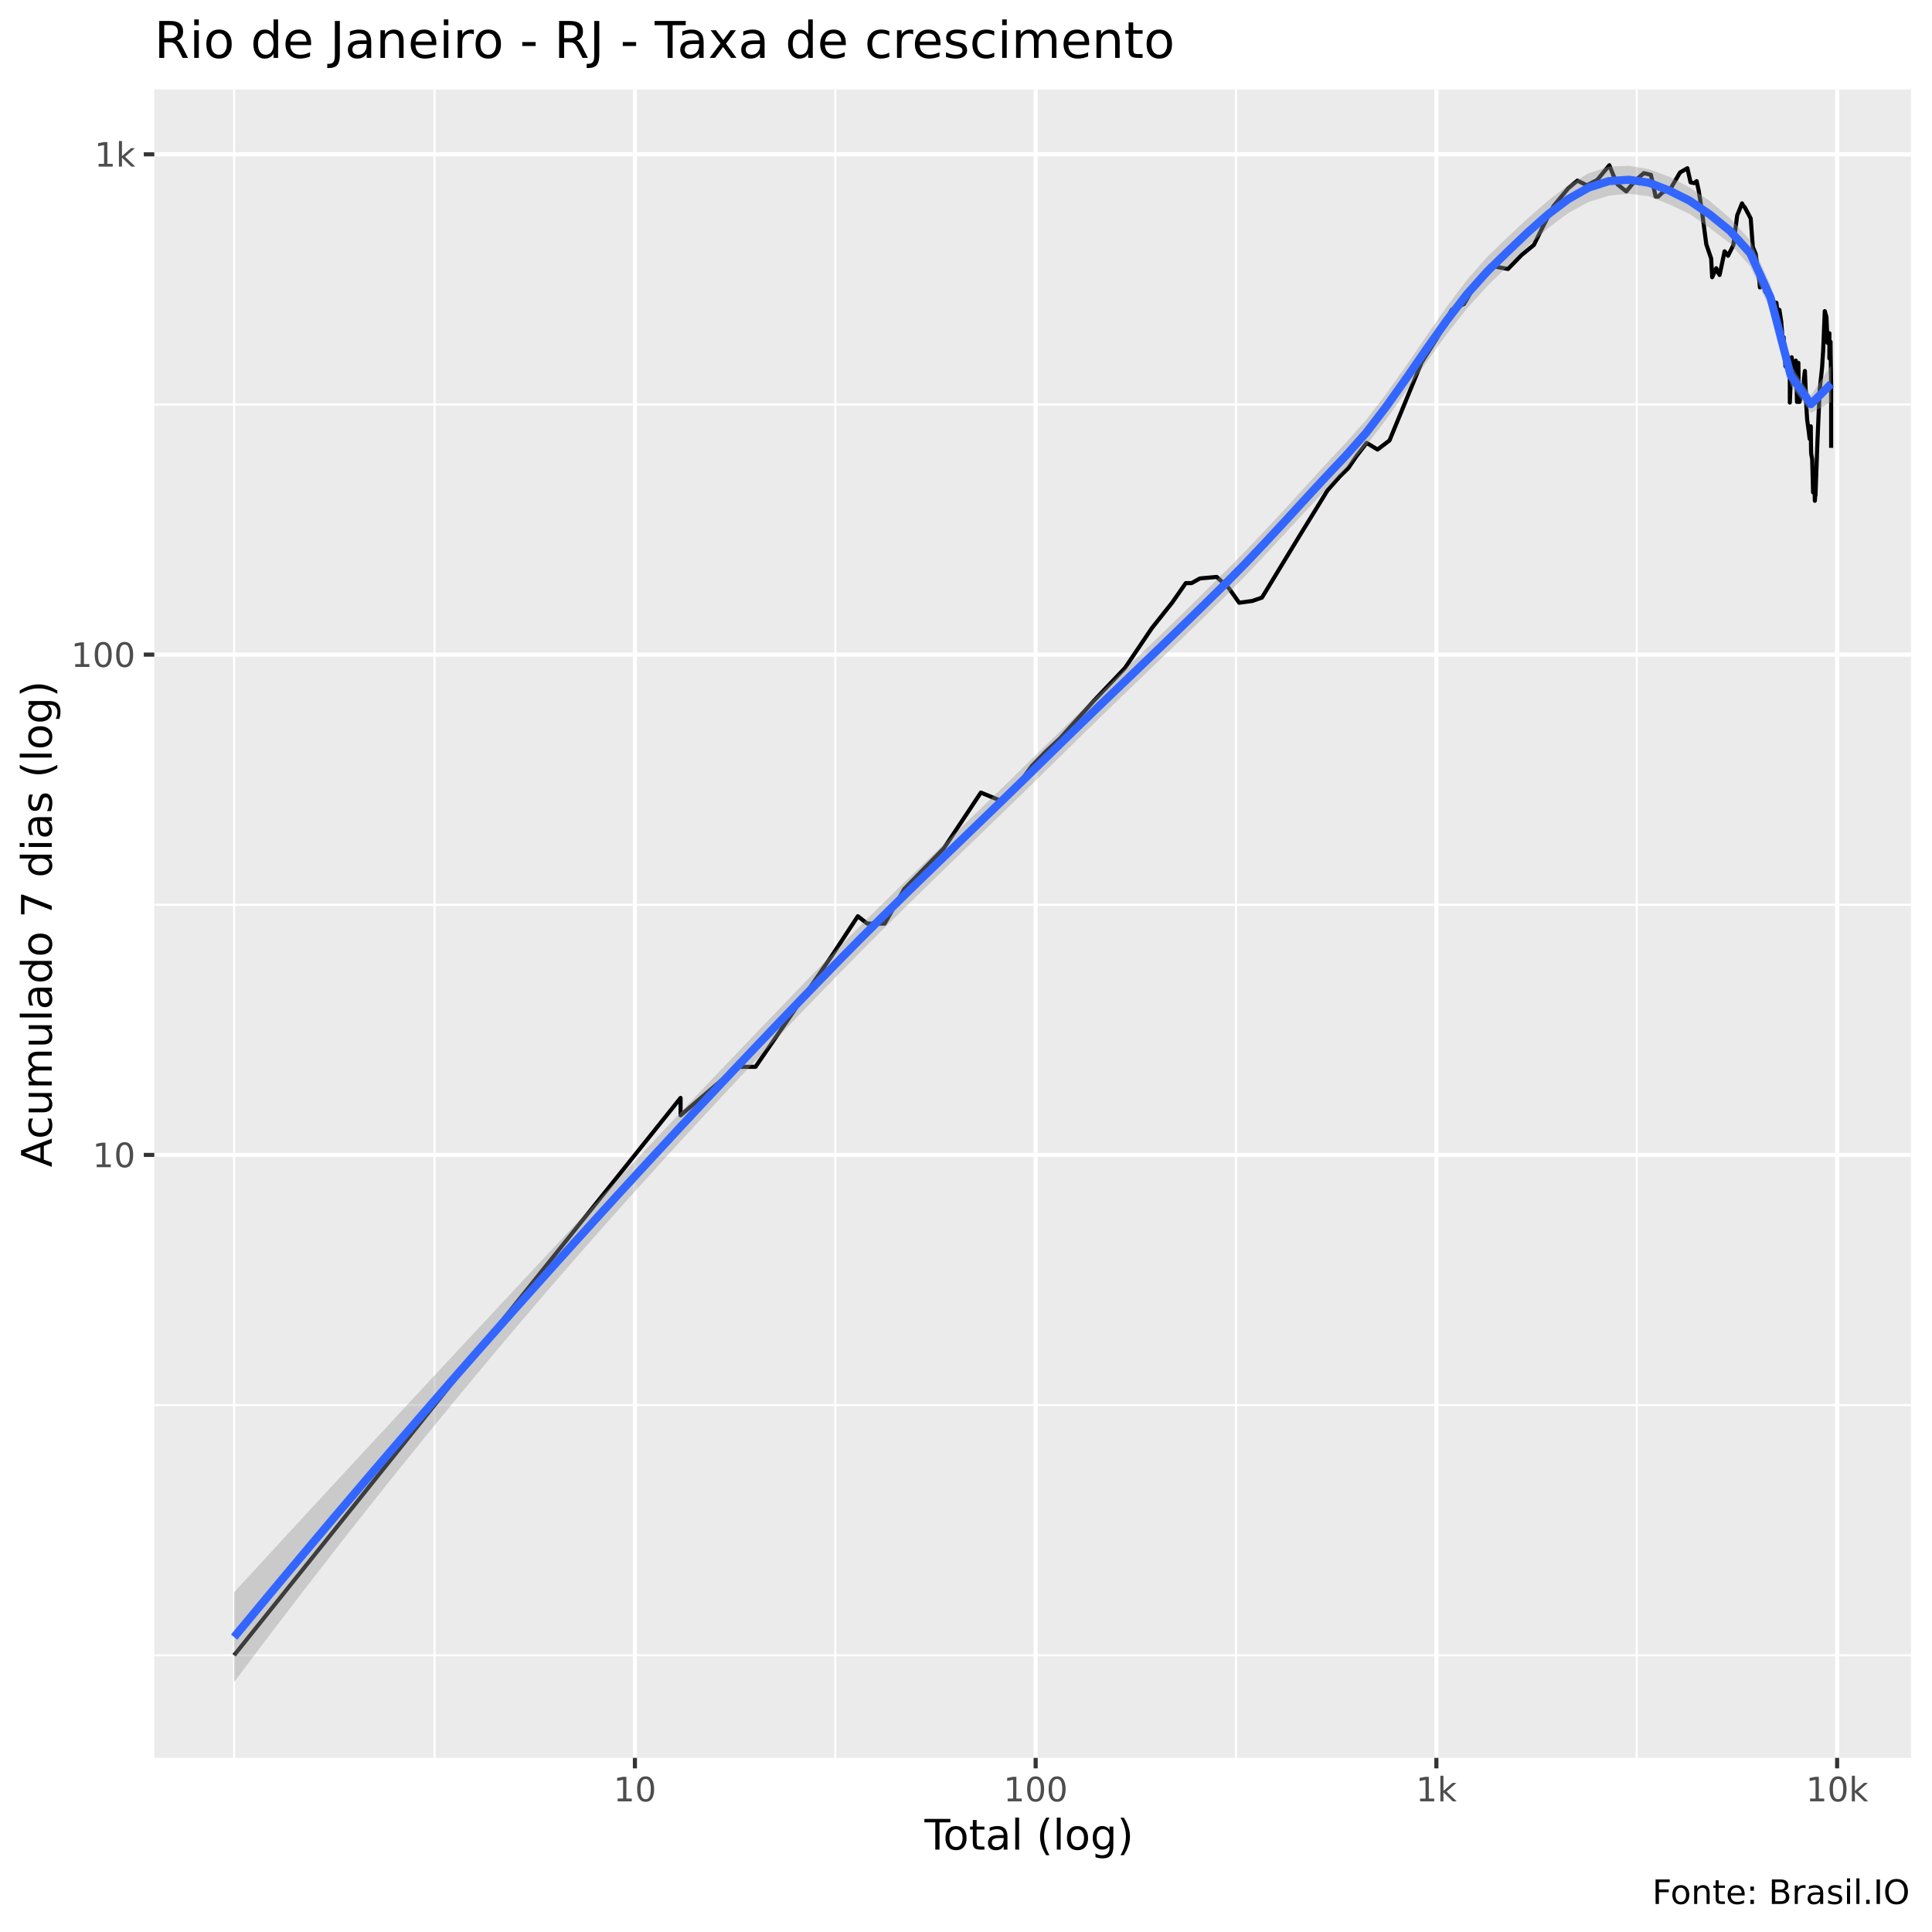
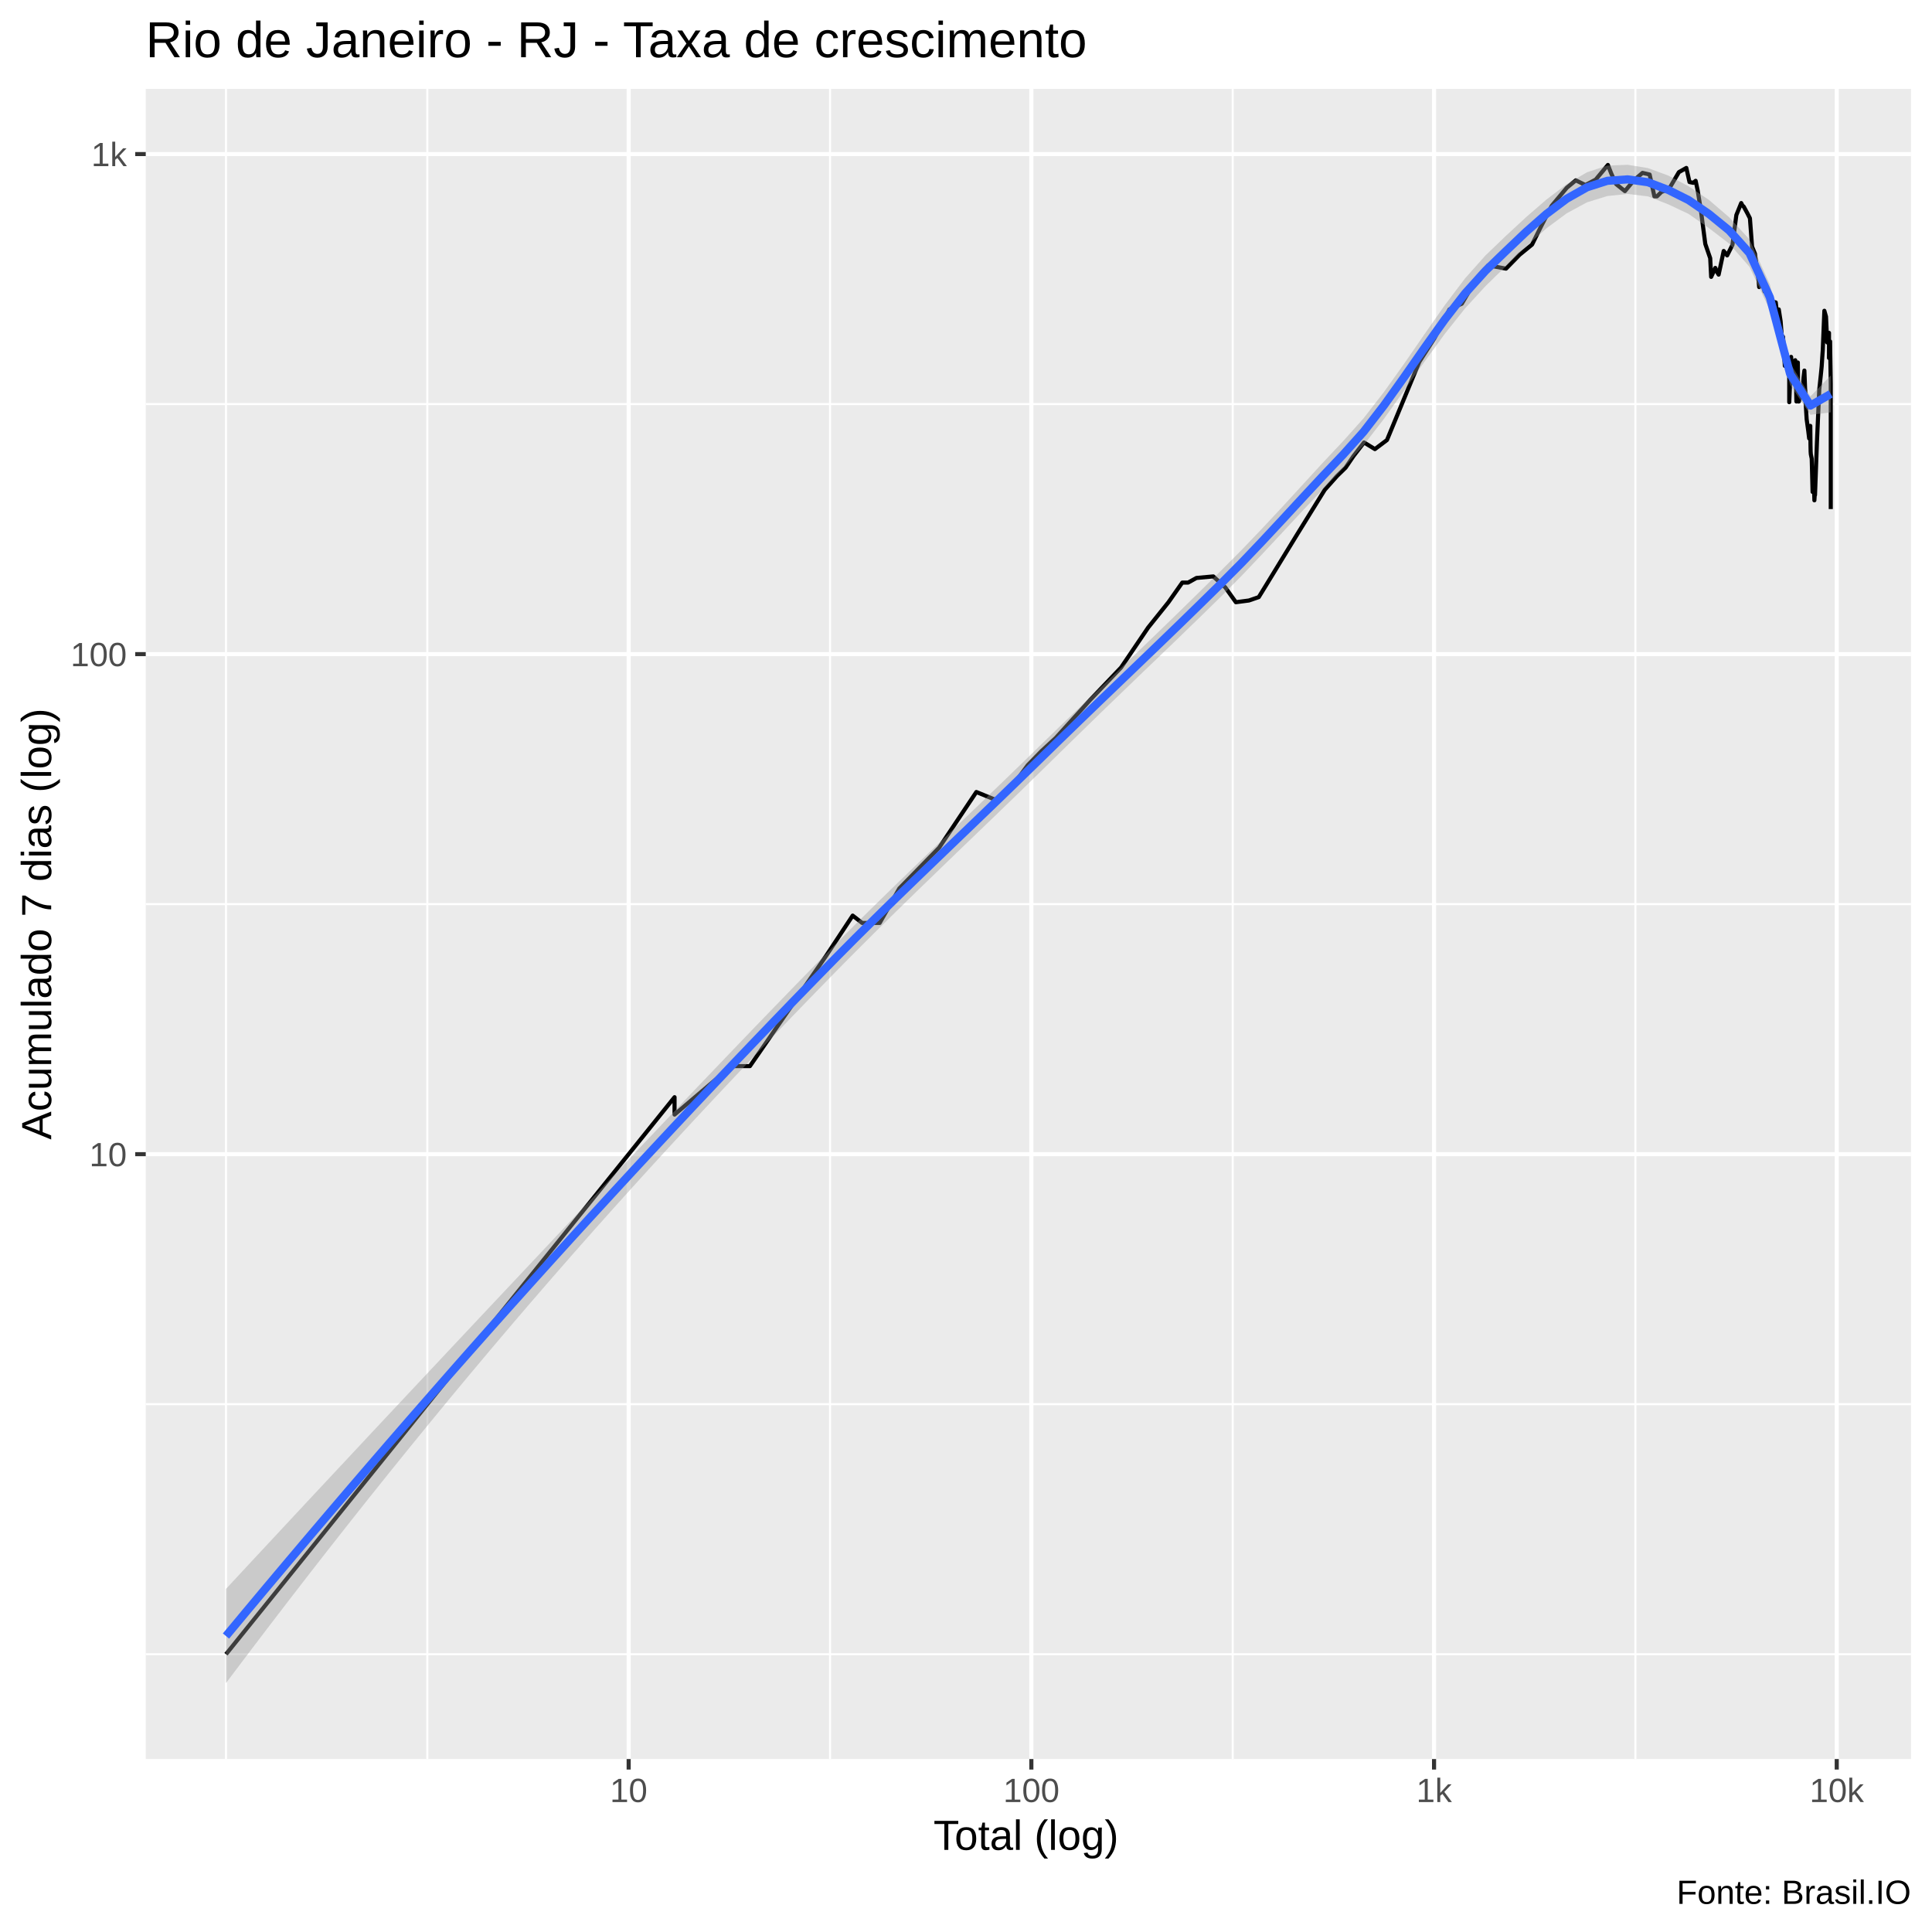
<svg xmlns="http://www.w3.org/2000/svg" viewBox="0 0 504.00 504.00">
  <defs>
    <style type="text/css">
    line, polyline, polygon, path, rect, circle {
      fill: none;
      stroke: #000000;
      stroke-linecap: round;
      stroke-linejoin: round;
      stroke-miterlimit: 10.00;
    }
  </style>
  </defs>
  <rect width="100%" height="100%" style="stroke: none; fill: #FFFFFF;" />
-   <rect x="0" y="0.00" width="504.00" height="504.00" style="stroke-width: 1.07; stroke: #FFFFFF; fill: #FFFFFF;" />
+   <rect x="-0" y="0.00" width="504.00" height="504.00" style="stroke-width: 1.07; stroke: #FFFFFF; fill: #FFFFFF;" />
  <defs>
-     <clipPath id="cpNDAuMjV8NDk4LjUyfDQ1OC41N3wyMy4zMw==">
-       <rect x="40.25" y="23.33" width="458.27" height="435.24" />
+     <clipPath id="cpMzguMDJ8NDk4LjUyfDQ1OC44OHwyMy4xOQ==">
+       <rect x="38.02" y="23.19" width="460.50" height="435.69" />
    </clipPath>
  </defs>
-   <rect x="40.25" y="23.33" width="458.27" height="435.24" style="stroke-width: 1.07; stroke: none; fill: #EBEBEB;" clip-path="url(#cpNDAuMjV8NDk4LjUyfDQ1OC41N3wyMy4zMw==)" />
-   <polyline points="40.25,431.80 498.52,431.80 " style="stroke-width: 0.53; stroke: #FFFFFF; stroke-linecap: butt;" clip-path="url(#cpNDAuMjV8NDk4LjUyfDQ1OC41N3wyMy4zMw==)" />
-   <polyline points="40.25,366.54 498.52,366.54 " style="stroke-width: 0.53; stroke: #FFFFFF; stroke-linecap: butt;" clip-path="url(#cpNDAuMjV8NDk4LjUyfDQ1OC41N3wyMy4zMw==)" />
-   <polyline points="40.25,236.03 498.52,236.03 " style="stroke-width: 0.53; stroke: #FFFFFF; stroke-linecap: butt;" clip-path="url(#cpNDAuMjV8NDk4LjUyfDQ1OC41N3wyMy4zMw==)" />
-   <polyline points="40.25,105.52 498.52,105.52 " style="stroke-width: 0.53; stroke: #FFFFFF; stroke-linecap: butt;" clip-path="url(#cpNDAuMjV8NDk4LjUyfDQ1OC41N3wyMy4zMw==)" />
-   <polyline points="61.08,458.57 61.08,23.33 " style="stroke-width: 0.53; stroke: #FFFFFF; stroke-linecap: butt;" clip-path="url(#cpNDAuMjV8NDk4LjUyfDQ1OC41N3wyMy4zMw==)" />
-   <polyline points="113.35,458.57 113.35,23.33 " style="stroke-width: 0.53; stroke: #FFFFFF; stroke-linecap: butt;" clip-path="url(#cpNDAuMjV8NDk4LjUyfDQ1OC41N3wyMy4zMw==)" />
-   <polyline points="217.90,458.57 217.90,23.33 " style="stroke-width: 0.53; stroke: #FFFFFF; stroke-linecap: butt;" clip-path="url(#cpNDAuMjV8NDk4LjUyfDQ1OC41N3wyMy4zMw==)" />
-   <polyline points="322.44,458.57 322.44,23.33 " style="stroke-width: 0.53; stroke: #FFFFFF; stroke-linecap: butt;" clip-path="url(#cpNDAuMjV8NDk4LjUyfDQ1OC41N3wyMy4zMw==)" />
-   <polyline points="426.98,458.57 426.98,23.33 " style="stroke-width: 0.53; stroke: #FFFFFF; stroke-linecap: butt;" clip-path="url(#cpNDAuMjV8NDk4LjUyfDQ1OC41N3wyMy4zMw==)" />
-   <polyline points="40.25,301.28 498.52,301.28 " style="stroke-width: 1.07; stroke: #FFFFFF; stroke-linecap: butt;" clip-path="url(#cpNDAuMjV8NDk4LjUyfDQ1OC41N3wyMy4zMw==)" />
-   <polyline points="40.25,170.77 498.52,170.77 " style="stroke-width: 1.07; stroke: #FFFFFF; stroke-linecap: butt;" clip-path="url(#cpNDAuMjV8NDk4LjUyfDQ1OC41N3wyMy4zMw==)" />
-   <polyline points="40.25,40.26 498.52,40.26 " style="stroke-width: 1.07; stroke: #FFFFFF; stroke-linecap: butt;" clip-path="url(#cpNDAuMjV8NDk4LjUyfDQ1OC41N3wyMy4zMw==)" />
-   <polyline points="165.63,458.57 165.63,23.33 " style="stroke-width: 1.07; stroke: #FFFFFF; stroke-linecap: butt;" clip-path="url(#cpNDAuMjV8NDk4LjUyfDQ1OC41N3wyMy4zMw==)" />
-   <polyline points="270.17,458.57 270.17,23.33 " style="stroke-width: 1.07; stroke: #FFFFFF; stroke-linecap: butt;" clip-path="url(#cpNDAuMjV8NDk4LjUyfDQ1OC41N3wyMy4zMw==)" />
-   <polyline points="374.71,458.57 374.71,23.33 " style="stroke-width: 1.07; stroke: #FFFFFF; stroke-linecap: butt;" clip-path="url(#cpNDAuMjV8NDk4LjUyfDQ1OC41N3wyMy4zMw==)" />
-   <polyline points="479.25,458.57 479.25,23.33 " style="stroke-width: 1.07; stroke: #FFFFFF; stroke-linecap: butt;" clip-path="url(#cpNDAuMjV8NDk4LjUyfDQ1OC41N3wyMy4zMw==)" />
-   <polyline points="61.08,431.80 110.96,369.53 134.16,340.57 142.43,330.24 142.43,330.24 160.84,307.26 177.54,286.41 177.54,290.95 192.31,278.30 197.09,278.30 216.99,249.35 223.78,239.02 226.24,240.94 230.78,240.94 235.89,231.92 246.21,221.31 255.88,206.76 261.16,208.94 266.38,203.64 269.25,199.73 272.81,196.07 276.51,192.63 285.44,182.72 293.45,174.28 300.49,163.85 305.76,157.23 309.34,152.11 310.85,152.11 313.02,150.90 317.40,150.50 320.50,153.35 323.26,157.23 326.65,156.78 329.20,155.90 331.01,152.93 333.67,148.55 339.05,139.71 342.87,133.51 346.31,127.92 349.50,124.31 351.74,122.11 353.80,119.07 356.52,115.54 359.35,117.27 362.48,114.90 370.87,94.51 374.80,88.36 378.70,80.81 380.09,80.12 381.91,79.32 385.88,72.52 388.77,69.31 393.39,70.17 396.92,66.54 400.14,63.90 402.42,59.28 405.26,53.77 409.14,49.08 411.50,47.12 414.00,48.35 416.67,46.93 419.83,43.11 420.72,45.36 421.95,48.09 424.25,49.94 426.58,47.12 428.82,45.17 430.67,45.61 431.91,51.30 432.58,51.30 433.75,50.15 435.65,49.48 438.27,44.99 440.19,43.89 441.02,47.57 441.98,47.77 442.61,47.25 443.15,49.81 443.98,55.00 445.12,63.73 446.39,67.45 446.65,72.32 447.71,69.98 448.17,71.04 448.59,71.73 449.90,65.56 450.79,66.72 452.17,63.99 453.18,56.19 454.44,53.05 454.77,53.70 455.10,53.98 456.05,55.74 456.71,57.02 457.26,64.42 458.01,66.27 458.74,71.63 458.93,73.03 459.11,74.98 460.04,74.15 460.51,76.14 460.99,76.46 461.68,76.57 462.20,79.21 462.39,78.99 462.56,78.76 463.41,78.99 463.70,81.51 464.19,80.81 464.67,83.91 464.97,87.71 465.02,90.52 465.30,87.97 465.77,95.56 466.19,92.34 466.49,96.31 466.91,97.08 466.91,105.02 467.40,93.20 467.57,95.41 467.94,97.54 468.47,94.07 468.62,97.70 468.78,104.85 469.14,94.66 469.25,104.85 469.42,104.85 469.81,103.45 470.35,102.59 470.62,98.65 470.84,96.77 471.03,101.41 471.10,102.25 471.17,105.20 471.43,109.46 471.86,112.62 472.08,114.48 472.38,111.21 472.43,116.18 472.46,117.94 472.52,118.61 472.74,119.75 472.98,128.45 473.27,124.56 473.44,130.64 473.51,129.54 473.58,127.65 473.60,129.26 474.11,115.32 474.70,101.74 475.10,98.01 475.34,95.71 475.49,93.20 475.61,91.49 476.03,81.16 476.46,82.70 476.76,89.43 477.23,86.93 477.23,93.49 477.53,89.16 477.55,91.78 477.69,100.26 477.69,116.83 " style="stroke-width: 1.07; stroke-linecap: butt;" clip-path="url(#cpNDAuMjV8NDk4LjUyfDQ1OC41N3wyMy4zMw==)" />
-   <polygon points="61.08,415.36 66.36,409.62 71.63,403.88 76.91,398.16 82.18,392.44 87.45,386.74 92.73,381.04 98.00,375.35 103.27,369.66 108.55,363.98 113.82,358.31 119.09,352.64 124.37,346.98 129.64,341.33 134.91,335.67 140.19,330.02 145.46,324.38 150.73,318.74 156.01,313.11 161.28,307.49 166.55,301.87 171.83,296.26 177.10,290.67 182.37,285.09 187.65,279.54 192.92,274.00 198.20,268.48 203.47,262.99 208.74,257.52 214.02,252.08 219.29,246.68 224.56,241.37 229.84,236.14 235.11,230.97 240.38,225.85 245.66,220.75 250.93,215.67 256.20,210.58 261.48,205.49 266.75,200.36 272.02,195.21 277.30,190.05 282.57,184.97 287.84,179.92 293.12,174.89 298.39,169.84 303.67,164.75 308.94,159.62 314.21,154.44 319.49,149.21 324.76,143.87 330.03,138.34 335.31,132.66 340.58,126.88 345.85,121.10 351.13,115.45 356.40,109.51 361.67,102.66 366.95,95.21 372.22,87.49 377.49,79.91 382.77,72.90 388.04,66.93 393.31,61.84 398.59,56.92 403.86,52.33 409.13,48.30 414.41,45.20 419.68,43.46 424.96,43.26 430.23,44.15 435.50,46.12 440.78,48.91 446.05,52.45 451.32,56.95 456.60,62.68 461.87,74.39 467.14,95.20 472.42,103.12 477.69,95.35 477.69,104.90 472.42,107.74 467.14,100.66 461.87,80.80 456.60,69.50 451.32,63.52 446.05,59.50 440.78,55.82 435.50,53.34 430.23,51.23 424.96,50.52 419.68,51.05 414.41,52.69 409.13,55.56 403.86,59.49 398.59,64.23 393.31,69.40 388.04,74.58 382.77,80.37 377.49,87.06 372.22,94.35 366.95,101.90 361.67,109.35 356.40,116.26 351.13,122.20 345.85,127.73 340.58,133.37 335.31,139.07 330.03,144.76 324.76,150.34 319.49,155.69 314.21,160.88 308.94,165.99 303.67,171.07 298.39,176.14 293.12,181.22 287.84,186.32 282.57,191.45 277.30,196.62 272.02,201.82 266.75,206.99 261.48,212.11 256.20,217.22 250.93,222.31 245.66,227.42 240.38,232.55 235.11,237.71 229.84,242.93 224.56,248.22 219.29,253.58 214.02,259.01 208.74,264.48 203.47,269.99 198.20,275.54 192.92,281.13 187.65,286.77 182.37,292.45 177.10,298.17 171.83,303.95 166.55,309.78 161.28,315.66 156.01,321.60 150.73,327.60 145.46,333.66 140.19,339.77 134.91,345.95 129.64,352.19 124.37,358.50 119.09,364.86 113.82,371.28 108.55,377.77 103.27,384.31 98.00,390.92 92.73,397.58 87.45,404.31 82.18,411.09 76.91,417.93 71.63,424.82 66.36,431.78 61.08,438.79 " style="stroke-width: 0.00; stroke: none; fill: #999999; fill-opacity: 0.40;" clip-path="url(#cpNDAuMjV8NDk4LjUyfDQ1OC41N3wyMy4zMw==)" />
-   <polyline points="61.08,415.36 66.36,409.62 71.63,403.88 76.91,398.16 82.18,392.44 87.45,386.74 92.73,381.04 98.00,375.35 103.27,369.66 108.55,363.98 113.82,358.31 119.09,352.64 124.37,346.98 129.64,341.33 134.91,335.67 140.19,330.02 145.46,324.38 150.73,318.74 156.01,313.11 161.28,307.49 166.55,301.87 171.83,296.26 177.10,290.67 182.37,285.09 187.65,279.54 192.92,274.00 198.20,268.48 203.47,262.99 208.74,257.52 214.02,252.08 219.29,246.68 224.56,241.37 229.84,236.14 235.11,230.97 240.38,225.85 245.66,220.75 250.93,215.67 256.20,210.58 261.48,205.49 266.75,200.36 272.02,195.21 277.30,190.05 282.57,184.97 287.84,179.92 293.12,174.89 298.39,169.84 303.67,164.75 308.94,159.62 314.21,154.44 319.49,149.21 324.76,143.87 330.03,138.34 335.31,132.66 340.58,126.88 345.85,121.10 351.13,115.45 356.40,109.51 361.67,102.66 366.95,95.21 372.22,87.49 377.49,79.91 382.77,72.90 388.04,66.93 393.31,61.84 398.59,56.92 403.86,52.33 409.13,48.30 414.41,45.20 419.68,43.46 424.96,43.26 430.23,44.15 435.50,46.12 440.78,48.91 446.05,52.45 451.32,56.95 456.60,62.68 461.87,74.39 467.14,95.20 472.42,103.12 477.69,95.35 " style="stroke-width: 2.13; stroke: none;" clip-path="url(#cpNDAuMjV8NDk4LjUyfDQ1OC41N3wyMy4zMw==)" />
-   <polyline points="477.69,104.90 472.42,107.74 467.14,100.66 461.87,80.80 456.60,69.50 451.32,63.52 446.05,59.50 440.78,55.82 435.50,53.34 430.23,51.23 424.96,50.52 419.68,51.05 414.41,52.69 409.13,55.56 403.86,59.49 398.59,64.23 393.31,69.40 388.04,74.58 382.77,80.37 377.49,87.06 372.22,94.35 366.95,101.90 361.67,109.35 356.40,116.26 351.13,122.20 345.85,127.73 340.58,133.37 335.31,139.07 330.03,144.76 324.76,150.34 319.49,155.69 314.21,160.88 308.94,165.99 303.67,171.07 298.39,176.14 293.12,181.22 287.84,186.32 282.57,191.45 277.30,196.62 272.02,201.82 266.75,206.99 261.48,212.11 256.20,217.22 250.93,222.31 245.66,227.42 240.38,232.55 235.11,237.71 229.84,242.93 224.56,248.22 219.29,253.58 214.02,259.01 208.74,264.48 203.47,269.99 198.20,275.54 192.92,281.13 187.65,286.77 182.37,292.45 177.10,298.17 171.83,303.95 166.55,309.78 161.28,315.66 156.01,321.60 150.73,327.60 145.46,333.66 140.19,339.77 134.91,345.95 129.64,352.19 124.37,358.50 119.09,364.86 113.82,371.28 108.55,377.77 103.27,384.31 98.00,390.92 92.73,397.58 87.45,404.31 82.18,411.09 76.91,417.93 71.63,424.82 66.36,431.78 61.08,438.79 " style="stroke-width: 2.13; stroke: none;" clip-path="url(#cpNDAuMjV8NDk4LjUyfDQ1OC41N3wyMy4zMw==)" />
-   <polyline points="61.08,427.07 66.36,420.70 71.63,414.35 76.91,408.04 82.18,401.77 87.45,395.52 92.73,389.31 98.00,383.13 103.27,376.99 108.55,370.88 113.82,364.80 119.09,358.75 124.37,352.74 129.64,346.76 134.91,340.81 140.19,334.90 145.46,329.02 150.73,323.17 156.01,317.36 161.28,311.57 166.55,305.82 171.83,300.11 177.10,294.42 182.37,288.77 187.65,283.15 192.92,277.57 198.20,272.01 203.47,266.49 208.74,261.00 214.02,255.55 219.29,250.13 224.56,244.79 229.84,239.54 235.11,234.34 240.38,229.20 245.66,224.08 250.93,218.99 256.20,213.90 261.48,208.80 266.75,203.68 272.02,198.51 277.30,193.34 282.57,188.21 287.84,183.12 293.12,178.05 298.39,172.99 303.67,167.91 308.94,162.81 314.21,157.66 319.49,152.45 324.76,147.11 330.03,141.55 335.31,135.86 340.58,130.12 345.85,124.42 351.13,118.83 356.40,112.89 361.67,106.00 366.95,98.56 372.22,90.92 377.49,83.49 382.77,76.64 388.04,70.75 393.31,65.62 398.59,60.58 403.86,55.91 409.13,51.93 414.41,48.94 419.68,47.25 424.96,46.89 430.23,47.69 435.50,49.73 440.78,52.37 446.05,55.97 451.32,60.23 456.60,66.09 461.87,77.59 467.14,97.93 472.42,105.43 477.69,100.13 " style="stroke-width: 2.13; stroke: #3366FF; stroke-linecap: butt;" clip-path="url(#cpNDAuMjV8NDk4LjUyfDQ1OC41N3wyMy4zMw==)" />
+   <rect x="38.02" y="23.19" width="460.50" height="435.69" style="stroke-width: 1.07; stroke: none; fill: #EBEBEB;" clip-path="url(#cpMzguMDJ8NDk4LjUyfDQ1OC44OHwyMy4xOQ==)" />
+   <polyline points="38.02,431.54 498.52,431.54 " style="stroke-width: 0.53; stroke: #FFFFFF; stroke-linecap: butt;" clip-path="url(#cpMzguMDJ8NDk4LjUyfDQ1OC44OHwyMy4xOQ==)" />
+   <polyline points="38.02,366.31 498.52,366.31 " style="stroke-width: 0.53; stroke: #FFFFFF; stroke-linecap: butt;" clip-path="url(#cpMzguMDJ8NDk4LjUyfDQ1OC44OHwyMy4xOQ==)" />
+   <polyline points="38.02,235.86 498.52,235.86 " style="stroke-width: 0.53; stroke: #FFFFFF; stroke-linecap: butt;" clip-path="url(#cpMzguMDJ8NDk4LjUyfDQ1OC44OHwyMy4xOQ==)" />
+   <polyline points="38.02,105.41 498.52,105.41 " style="stroke-width: 0.53; stroke: #FFFFFF; stroke-linecap: butt;" clip-path="url(#cpMzguMDJ8NDk4LjUyfDQ1OC44OHwyMy4xOQ==)" />
+   <polyline points="58.95,458.88 58.95,23.19 " style="stroke-width: 0.53; stroke: #FFFFFF; stroke-linecap: butt;" clip-path="url(#cpMzguMDJ8NDk4LjUyfDQ1OC44OHwyMy4xOQ==)" />
+   <polyline points="111.48,458.88 111.48,23.19 " style="stroke-width: 0.53; stroke: #FFFFFF; stroke-linecap: butt;" clip-path="url(#cpMzguMDJ8NDk4LjUyfDQ1OC44OHwyMy4xOQ==)" />
+   <polyline points="216.53,458.88 216.53,23.19 " style="stroke-width: 0.53; stroke: #FFFFFF; stroke-linecap: butt;" clip-path="url(#cpMzguMDJ8NDk4LjUyfDQ1OC44OHwyMy4xOQ==)" />
+   <polyline points="321.58,458.88 321.58,23.19 " style="stroke-width: 0.53; stroke: #FFFFFF; stroke-linecap: butt;" clip-path="url(#cpMzguMDJ8NDk4LjUyfDQ1OC44OHwyMy4xOQ==)" />
+   <polyline points="426.63,458.88 426.63,23.19 " style="stroke-width: 0.53; stroke: #FFFFFF; stroke-linecap: butt;" clip-path="url(#cpMzguMDJ8NDk4LjUyfDQ1OC44OHwyMy4xOQ==)" />
+   <polyline points="38.02,301.09 498.52,301.09 " style="stroke-width: 1.07; stroke: #FFFFFF; stroke-linecap: butt;" clip-path="url(#cpMzguMDJ8NDk4LjUyfDQ1OC44OHwyMy4xOQ==)" />
+   <polyline points="38.02,170.64 498.52,170.64 " style="stroke-width: 1.07; stroke: #FFFFFF; stroke-linecap: butt;" clip-path="url(#cpMzguMDJ8NDk4LjUyfDQ1OC44OHwyMy4xOQ==)" />
+   <polyline points="38.02,40.19 498.52,40.19 " style="stroke-width: 1.07; stroke: #FFFFFF; stroke-linecap: butt;" clip-path="url(#cpMzguMDJ8NDk4LjUyfDQ1OC44OHwyMy4xOQ==)" />
+   <polyline points="164.00,458.88 164.00,23.19 " style="stroke-width: 1.07; stroke: #FFFFFF; stroke-linecap: butt;" clip-path="url(#cpMzguMDJ8NDk4LjUyfDQ1OC44OHwyMy4xOQ==)" />
+   <polyline points="269.05,458.88 269.05,23.19 " style="stroke-width: 1.07; stroke: #FFFFFF; stroke-linecap: butt;" clip-path="url(#cpMzguMDJ8NDk4LjUyfDQ1OC44OHwyMy4xOQ==)" />
+   <polyline points="374.10,458.88 374.10,23.19 " style="stroke-width: 1.07; stroke: #FFFFFF; stroke-linecap: butt;" clip-path="url(#cpMzguMDJ8NDk4LjUyfDQ1OC44OHwyMy4xOQ==)" />
+   <polyline points="479.15,458.88 479.15,23.19 " style="stroke-width: 1.07; stroke: #FFFFFF; stroke-linecap: butt;" clip-path="url(#cpMzguMDJ8NDk4LjUyfDQ1OC44OHwyMy4xOQ==)" />
+   <polyline points="58.95,431.54 109.08,369.30 132.38,340.36 140.70,330.03 140.70,330.03 159.20,307.06 175.97,286.22 175.97,290.76 190.82,278.12 195.63,278.12 215.62,249.18 222.44,238.85 224.91,240.77 229.48,240.77 234.61,231.76 244.98,221.15 254.70,206.61 260.00,208.78 265.25,203.49 268.13,199.58 271.71,195.92 275.43,192.49 284.40,182.58 292.45,174.14 299.52,163.71 304.82,157.10 308.42,151.98 309.94,151.98 312.12,150.77 316.51,150.37 319.63,153.22 322.40,157.10 325.81,156.65 328.37,155.77 330.20,152.80 332.87,148.43 338.28,139.58 342.11,133.39 345.57,127.80 348.78,124.19 351.03,121.99 353.10,118.95 355.83,115.42 358.67,117.16 361.82,114.79 370.25,94.41 374.19,88.26 378.12,80.72 379.52,80.03 381.34,79.23 385.33,72.43 388.23,69.22 392.87,70.08 396.42,66.45 399.66,63.81 401.95,59.19 404.80,53.68 408.71,49.00 411.08,47.04 413.59,48.27 416.27,46.85 419.45,43.03 420.34,45.28 421.58,48.01 423.89,49.86 426.23,47.04 428.48,45.10 430.34,45.53 431.58,51.22 432.26,51.22 433.43,50.06 435.34,49.39 437.97,44.91 439.91,43.81 440.74,47.49 441.71,47.69 442.34,47.17 442.88,49.73 443.72,54.92 444.86,63.64 446.14,67.36 446.39,72.23 447.47,69.89 447.92,70.95 448.34,71.64 449.66,65.47 450.56,66.63 451.94,63.90 452.96,56.11 454.23,52.97 454.55,53.61 454.89,53.90 455.85,55.66 456.50,56.94 457.06,64.33 457.81,66.18 458.55,71.54 458.74,72.93 458.91,74.89 459.85,74.06 460.32,76.05 460.81,76.37 461.50,76.48 462.02,79.12 462.21,78.89 462.38,78.67 463.24,78.89 463.53,81.42 464.03,80.72 464.51,83.81 464.81,87.61 464.86,90.42 465.14,87.87 465.61,95.45 466.03,92.24 466.33,96.21 466.76,96.98 466.76,104.92 467.25,93.10 467.42,95.30 467.79,97.44 468.32,93.97 468.47,97.60 468.63,104.74 469.00,94.56 469.10,104.74 469.27,104.74 469.67,103.34 470.21,102.48 470.49,98.54 470.71,96.67 470.89,101.31 470.97,102.14 471.04,105.10 471.30,109.35 471.73,112.51 471.95,114.37 472.25,111.10 472.30,116.07 472.34,117.83 472.39,118.50 472.62,119.64 472.85,128.33 473.14,124.44 473.32,130.52 473.39,129.42 473.46,127.53 473.48,129.15 473.99,115.21 474.59,101.64 474.99,97.91 475.22,95.60 475.38,93.10 475.50,91.39 475.92,81.07 476.35,82.60 476.66,89.33 477.13,86.83 477.13,93.39 477.42,89.06 477.45,91.67 477.59,100.15 477.59,116.72 477.59,132.80 " style="stroke-width: 1.07; stroke-linecap: butt;" clip-path="url(#cpMzguMDJ8NDk4LjUyfDQ1OC44OHwyMy4xOQ==)" />
+   <polygon points="58.95,414.51 64.25,408.80 69.55,403.11 74.85,397.42 80.15,391.73 85.45,386.06 90.75,380.39 96.05,374.72 101.35,369.06 106.65,363.41 111.95,357.76 117.24,352.12 122.54,346.48 127.84,340.84 133.14,335.21 138.44,329.58 143.74,323.95 149.04,318.32 154.34,312.70 159.64,307.09 164.94,301.48 170.24,295.89 175.54,290.30 180.83,284.73 186.13,279.18 191.43,273.65 196.73,268.13 202.03,262.65 207.33,257.18 212.63,251.75 217.93,246.35 223.23,241.04 228.53,235.82 233.83,230.65 239.13,225.53 244.43,220.44 249.72,215.36 255.02,210.28 260.32,205.18 265.62,200.06 270.92,194.90 276.22,189.75 281.52,184.65 286.82,179.59 292.12,174.53 297.42,169.46 302.72,164.35 308.02,159.20 313.31,154.01 318.61,148.78 323.91,143.45 329.21,137.92 334.51,132.24 339.81,126.46 345.11,120.68 350.41,115.05 355.71,109.12 361.01,102.29 366.31,94.86 371.61,87.17 376.90,79.61 382.20,72.61 387.50,66.65 392.80,61.57 398.10,56.66 403.40,52.07 408.70,48.05 414.00,44.94 419.30,43.20 424.60,42.99 429.90,43.85 435.20,45.80 440.49,48.59 445.79,52.14 451.09,56.68 456.39,62.47 461.69,74.17 466.99,94.71 472.29,103.40 477.59,97.95 477.59,107.57 472.29,108.21 466.99,100.42 461.69,80.88 456.39,69.60 451.09,63.56 445.79,59.49 440.49,55.80 435.20,53.31 429.90,51.23 424.60,50.59 419.30,51.14 414.00,52.78 408.70,55.65 403.40,59.58 398.10,64.32 392.80,69.49 387.50,74.66 382.20,80.44 376.90,87.10 371.61,94.35 366.31,101.87 361.01,109.29 355.71,116.17 350.41,122.10 345.11,127.62 339.81,133.24 334.51,138.94 329.21,144.62 323.91,150.20 318.61,155.55 313.31,160.73 308.02,165.86 302.72,170.96 297.42,176.04 292.12,181.15 286.82,186.27 281.52,191.43 276.22,196.61 270.92,201.81 265.62,206.98 260.32,212.11 255.02,217.21 249.72,222.31 244.43,227.42 239.13,232.55 233.83,237.72 228.53,242.94 223.23,248.22 217.93,253.58 212.63,259.01 207.33,264.48 202.03,269.99 196.73,275.54 191.43,281.13 186.13,286.76 180.83,292.44 175.54,298.17 170.24,303.94 164.94,309.78 159.64,315.66 154.34,321.61 149.04,327.61 143.74,333.68 138.44,339.80 133.14,345.99 127.84,352.24 122.54,358.56 117.24,364.93 111.95,371.37 106.65,377.87 101.35,384.43 96.05,391.05 90.75,397.74 85.45,404.48 80.15,411.28 74.85,418.14 69.55,425.06 64.25,432.04 58.95,439.07 " style="stroke-width: 0.00; stroke: none; fill: #999999; fill-opacity: 0.40;" clip-path="url(#cpMzguMDJ8NDk4LjUyfDQ1OC44OHwyMy4xOQ==)" />
+   <polyline points="58.95,414.51 64.25,408.80 69.55,403.11 74.85,397.42 80.15,391.73 85.45,386.06 90.75,380.39 96.05,374.72 101.35,369.06 106.65,363.41 111.95,357.76 117.24,352.12 122.54,346.48 127.84,340.84 133.14,335.21 138.44,329.58 143.74,323.95 149.04,318.32 154.34,312.70 159.64,307.09 164.94,301.48 170.24,295.89 175.54,290.30 180.83,284.73 186.13,279.18 191.43,273.65 196.73,268.13 202.03,262.65 207.33,257.18 212.63,251.75 217.93,246.35 223.23,241.04 228.53,235.82 233.83,230.65 239.13,225.53 244.43,220.44 249.72,215.36 255.02,210.28 260.32,205.18 265.62,200.06 270.92,194.90 276.22,189.75 281.52,184.65 286.82,179.59 292.12,174.53 297.42,169.46 302.72,164.35 308.02,159.20 313.31,154.01 318.61,148.78 323.91,143.45 329.21,137.92 334.51,132.24 339.81,126.46 345.11,120.68 350.41,115.05 355.71,109.12 361.01,102.29 366.31,94.86 371.61,87.17 376.90,79.61 382.20,72.61 387.50,66.65 392.80,61.57 398.10,56.66 403.40,52.07 408.70,48.05 414.00,44.94 419.30,43.20 424.60,42.99 429.90,43.85 435.20,45.80 440.49,48.59 445.79,52.14 451.09,56.68 456.39,62.47 461.69,74.17 466.99,94.71 472.29,103.40 477.59,97.95 " style="stroke-width: 2.13; stroke: none;" clip-path="url(#cpMzguMDJ8NDk4LjUyfDQ1OC44OHwyMy4xOQ==)" />
+   <polyline points="477.59,107.57 472.29,108.21 466.99,100.42 461.69,80.88 456.39,69.60 451.09,63.56 445.79,59.49 440.49,55.80 435.20,53.31 429.90,51.23 424.60,50.59 419.30,51.14 414.00,52.78 408.70,55.65 403.40,59.58 398.10,64.32 392.80,69.49 387.50,74.66 382.20,80.44 376.90,87.10 371.61,94.35 366.31,101.87 361.01,109.29 355.71,116.17 350.41,122.10 345.11,127.62 339.81,133.24 334.51,138.94 329.21,144.62 323.91,150.20 318.61,155.55 313.31,160.73 308.02,165.86 302.72,170.96 297.42,176.04 292.12,181.15 286.82,186.27 281.52,191.43 276.22,196.61 270.92,201.81 265.62,206.98 260.32,212.11 255.02,217.21 249.72,222.31 244.43,227.42 239.13,232.55 233.83,237.72 228.53,242.94 223.23,248.22 217.93,253.58 212.63,259.01 207.33,264.48 202.03,269.99 196.73,275.54 191.43,281.13 186.13,286.76 180.83,292.44 175.54,298.17 170.24,303.94 164.94,309.78 159.64,315.66 154.34,321.61 149.04,327.61 143.74,333.68 138.44,339.80 133.14,345.99 127.84,352.24 122.54,358.56 117.24,364.93 111.95,371.37 106.65,377.87 101.35,384.43 96.05,391.05 90.75,397.74 85.45,404.48 80.15,411.28 74.85,418.14 69.55,425.06 64.25,432.04 58.95,439.07 " style="stroke-width: 2.13; stroke: none;" clip-path="url(#cpMzguMDJ8NDk4LjUyfDQ1OC44OHwyMy4xOQ==)" />
+   <polyline points="58.95,426.79 64.25,420.42 69.55,414.08 74.85,407.78 80.15,401.51 85.45,395.27 90.75,389.06 96.05,382.89 101.35,376.75 106.65,370.64 111.95,364.57 117.24,358.53 122.54,352.52 127.84,346.54 133.14,340.60 138.44,334.69 143.74,328.81 149.04,322.97 154.34,317.16 159.64,311.38 164.94,305.63 170.24,299.92 175.54,294.24 180.83,288.59 186.13,282.97 191.43,277.39 196.73,271.84 202.03,266.32 207.33,260.83 212.63,255.38 217.93,249.97 223.23,244.63 228.53,239.38 233.83,234.18 239.13,229.04 244.43,223.93 249.72,218.84 255.02,213.75 260.32,208.65 265.62,203.52 270.92,198.36 276.22,193.18 281.52,188.04 286.82,182.93 292.12,177.84 297.42,172.75 302.72,167.65 308.02,162.53 313.31,157.37 318.61,152.16 323.91,146.83 329.21,141.27 334.51,135.59 339.81,129.85 345.11,124.15 350.41,118.57 355.71,112.65 361.01,105.79 366.31,98.37 371.61,90.76 376.90,83.35 382.20,76.53 387.50,70.66 392.80,65.53 398.10,60.49 403.40,55.83 408.70,51.85 414.00,48.86 419.30,47.17 424.60,46.79 429.90,47.54 435.20,49.55 440.49,52.19 445.79,55.81 451.09,60.12 456.39,66.03 461.69,77.53 466.99,97.57 472.29,105.80 477.59,102.76 " style="stroke-width: 2.13; stroke: #3366FF; stroke-linecap: butt;" clip-path="url(#cpMzguMDJ8NDk4LjUyfDQ1OC44OHwyMy4xOQ==)" />
  <defs>
    <clipPath id="cpMC4wMHw1MDQuMDB8NTA0LjAwfDAuMDA=">
      <rect x="0.00" y="0.00" width="504.00" height="504.00" />
    </clipPath>
  </defs>
  <g clip-path="url(#cpMC4wMHw1MDQuMDB8NTA0LjAwfDAuMDA=)">
-     <text x="24.13" y="304.49" style="font-size: 8.80px; fill: #4D4D4D; font-family: DejaVu Sans;" textLength="11.20px" lengthAdjust="spacingAndGlyphs">10</text>
+     <text x="23.30" y="304.24" style="font-size: 8.80px; fill: #4D4D4D; font-family: Arial;" textLength="9.79px" lengthAdjust="spacingAndGlyphs">10</text>
  </g>
  <g clip-path="url(#cpMC4wMHw1MDQuMDB8NTA0LjAwfDAuMDA=)">
-     <text x="18.53" y="173.98" style="font-size: 8.80px; fill: #4D4D4D; font-family: DejaVu Sans;" textLength="16.80px" lengthAdjust="spacingAndGlyphs">100</text>
+     <text x="18.41" y="173.79" style="font-size: 8.80px; fill: #4D4D4D; font-family: Arial;" textLength="14.68px" lengthAdjust="spacingAndGlyphs">100</text>
  </g>
  <g clip-path="url(#cpMC4wMHw1MDQuMDB8NTA0LjAwfDAuMDA=)">
-     <text x="24.63" y="43.47" style="font-size: 8.80px; fill: #4D4D4D; font-family: DejaVu Sans;" textLength="10.69px" lengthAdjust="spacingAndGlyphs">1k</text>
+     <text x="23.80" y="43.34" style="font-size: 8.80px; fill: #4D4D4D; font-family: Arial;" textLength="9.29px" lengthAdjust="spacingAndGlyphs">1k</text>
  </g>
-   <polyline points="37.51,301.28 40.25,301.28 " style="stroke-width: 1.07; stroke: #333333; stroke-linecap: butt;" clip-path="url(#cpMC4wMHw1MDQuMDB8NTA0LjAwfDAuMDA=)" />
-   <polyline points="37.51,170.77 40.25,170.77 " style="stroke-width: 1.07; stroke: #333333; stroke-linecap: butt;" clip-path="url(#cpMC4wMHw1MDQuMDB8NTA0LjAwfDAuMDA=)" />
-   <polyline points="37.51,40.26 40.25,40.26 " style="stroke-width: 1.07; stroke: #333333; stroke-linecap: butt;" clip-path="url(#cpMC4wMHw1MDQuMDB8NTA0LjAwfDAuMDA=)" />
-   <polyline points="165.63,461.31 165.63,458.57 " style="stroke-width: 1.07; stroke: #333333; stroke-linecap: butt;" clip-path="url(#cpMC4wMHw1MDQuMDB8NTA0LjAwfDAuMDA=)" />
-   <polyline points="270.17,461.31 270.17,458.57 " style="stroke-width: 1.07; stroke: #333333; stroke-linecap: butt;" clip-path="url(#cpMC4wMHw1MDQuMDB8NTA0LjAwfDAuMDA=)" />
-   <polyline points="374.71,461.31 374.71,458.57 " style="stroke-width: 1.07; stroke: #333333; stroke-linecap: butt;" clip-path="url(#cpMC4wMHw1MDQuMDB8NTA0LjAwfDAuMDA=)" />
-   <polyline points="479.25,461.31 479.25,458.57 " style="stroke-width: 1.07; stroke: #333333; stroke-linecap: butt;" clip-path="url(#cpMC4wMHw1MDQuMDB8NTA0LjAwfDAuMDA=)" />
+   <polyline points="35.28,301.09 38.02,301.09 " style="stroke-width: 1.07; stroke: #333333; stroke-linecap: butt;" clip-path="url(#cpMC4wMHw1MDQuMDB8NTA0LjAwfDAuMDA=)" />
+   <polyline points="35.28,170.64 38.02,170.64 " style="stroke-width: 1.07; stroke: #333333; stroke-linecap: butt;" clip-path="url(#cpMC4wMHw1MDQuMDB8NTA0LjAwfDAuMDA=)" />
+   <polyline points="35.28,40.19 38.02,40.19 " style="stroke-width: 1.07; stroke: #333333; stroke-linecap: butt;" clip-path="url(#cpMC4wMHw1MDQuMDB8NTA0LjAwfDAuMDA=)" />
+   <polyline points="164.00,461.62 164.00,458.88 " style="stroke-width: 1.07; stroke: #333333; stroke-linecap: butt;" clip-path="url(#cpMC4wMHw1MDQuMDB8NTA0LjAwfDAuMDA=)" />
+   <polyline points="269.05,461.62 269.05,458.88 " style="stroke-width: 1.07; stroke: #333333; stroke-linecap: butt;" clip-path="url(#cpMC4wMHw1MDQuMDB8NTA0LjAwfDAuMDA=)" />
+   <polyline points="374.10,461.62 374.10,458.88 " style="stroke-width: 1.07; stroke: #333333; stroke-linecap: butt;" clip-path="url(#cpMC4wMHw1MDQuMDB8NTA0LjAwfDAuMDA=)" />
+   <polyline points="479.15,461.62 479.15,458.88 " style="stroke-width: 1.07; stroke: #333333; stroke-linecap: butt;" clip-path="url(#cpMC4wMHw1MDQuMDB8NTA0LjAwfDAuMDA=)" />
  <g clip-path="url(#cpMC4wMHw1MDQuMDB8NTA0LjAwfDAuMDA=)">
-     <text x="160.03" y="469.92" style="font-size: 8.80px; fill: #4D4D4D; font-family: DejaVu Sans;" textLength="11.20px" lengthAdjust="spacingAndGlyphs">10</text>
+     <text x="159.11" y="470.11" style="font-size: 8.80px; fill: #4D4D4D; font-family: Arial;" textLength="9.79px" lengthAdjust="spacingAndGlyphs">10</text>
  </g>
  <g clip-path="url(#cpMC4wMHw1MDQuMDB8NTA0LjAwfDAuMDA=)">
-     <text x="261.77" y="469.92" style="font-size: 8.80px; fill: #4D4D4D; font-family: DejaVu Sans;" textLength="16.80px" lengthAdjust="spacingAndGlyphs">100</text>
+     <text x="261.71" y="470.11" style="font-size: 8.80px; fill: #4D4D4D; font-family: Arial;" textLength="14.68px" lengthAdjust="spacingAndGlyphs">100</text>
  </g>
  <g clip-path="url(#cpMC4wMHw1MDQuMDB8NTA0LjAwfDAuMDA=)">
-     <text x="369.36" y="469.92" style="font-size: 8.80px; fill: #4D4D4D; font-family: DejaVu Sans;" textLength="10.69px" lengthAdjust="spacingAndGlyphs">1k</text>
+     <text x="369.46" y="470.11" style="font-size: 8.80px; fill: #4D4D4D; font-family: Arial;" textLength="9.29px" lengthAdjust="spacingAndGlyphs">1k</text>
  </g>
  <g clip-path="url(#cpMC4wMHw1MDQuMDB8NTA0LjAwfDAuMDA=)">
-     <text x="471.10" y="469.92" style="font-size: 8.80px; fill: #4D4D4D; font-family: DejaVu Sans;" textLength="16.29px" lengthAdjust="spacingAndGlyphs">10k</text>
+     <text x="472.06" y="470.11" style="font-size: 8.80px; fill: #4D4D4D; font-family: Arial;" textLength="14.19px" lengthAdjust="spacingAndGlyphs">10k</text>
  </g>
  <g clip-path="url(#cpMC4wMHw1MDQuMDB8NTA0LjAwfDAuMDA=)">
-     <text x="241.18" y="482.51" style="font-size: 11.00px; font-family: DejaVu Sans;" textLength="56.41px" lengthAdjust="spacingAndGlyphs">Total (log)</text>
+     <text x="243.51" y="482.57" style="font-size: 11.00px; font-family: Arial;" textLength="49.52px" lengthAdjust="spacingAndGlyphs">Total (log)</text>
  </g>
  <g clip-path="url(#cpMC4wMHw1MDQuMDB8NTA0LjAwfDAuMDA=)">
-     <text transform="translate(13.50,304.49) rotate(-90)" style="font-size: 11.00px; font-family: DejaVu Sans;" textLength="127.09px" lengthAdjust="spacingAndGlyphs">Acumulado 7 dias (log)</text>
+     <text transform="translate(13.35,297.28) rotate(-90)" style="font-size: 11.00px; font-family: Arial;" textLength="112.50px" lengthAdjust="spacingAndGlyphs">Acumulado 7 dias (log)</text>
  </g>
  <g clip-path="url(#cpMC4wMHw1MDQuMDB8NTA0LjAwfDAuMDA=)">
-     <text x="40.25" y="15.10" style="font-size: 13.20px; font-family: DejaVu Sans;" textLength="268.97px" lengthAdjust="spacingAndGlyphs">Rio de Janeiro - RJ - Taxa de crescimento</text>
+     <text x="38.02" y="14.93" style="font-size: 13.20px; font-family: Arial;" textLength="247.23px" lengthAdjust="spacingAndGlyphs">Rio de Janeiro - RJ - Taxa de crescimento</text>
  </g>
  <g clip-path="url(#cpMC4wMHw1MDQuMDB8NTA0LjAwfDAuMDA=)">
-     <text x="431.03" y="496.69" style="font-size: 8.80px; font-family: DejaVu Sans;" textLength="67.49px" lengthAdjust="spacingAndGlyphs">Fonte: Brasil.IO</text>
+     <text x="437.39" y="496.67" style="font-size: 8.80px; font-family: Arial;" textLength="61.13px" lengthAdjust="spacingAndGlyphs">Fonte: Brasil.IO</text>
  </g>
</svg>
